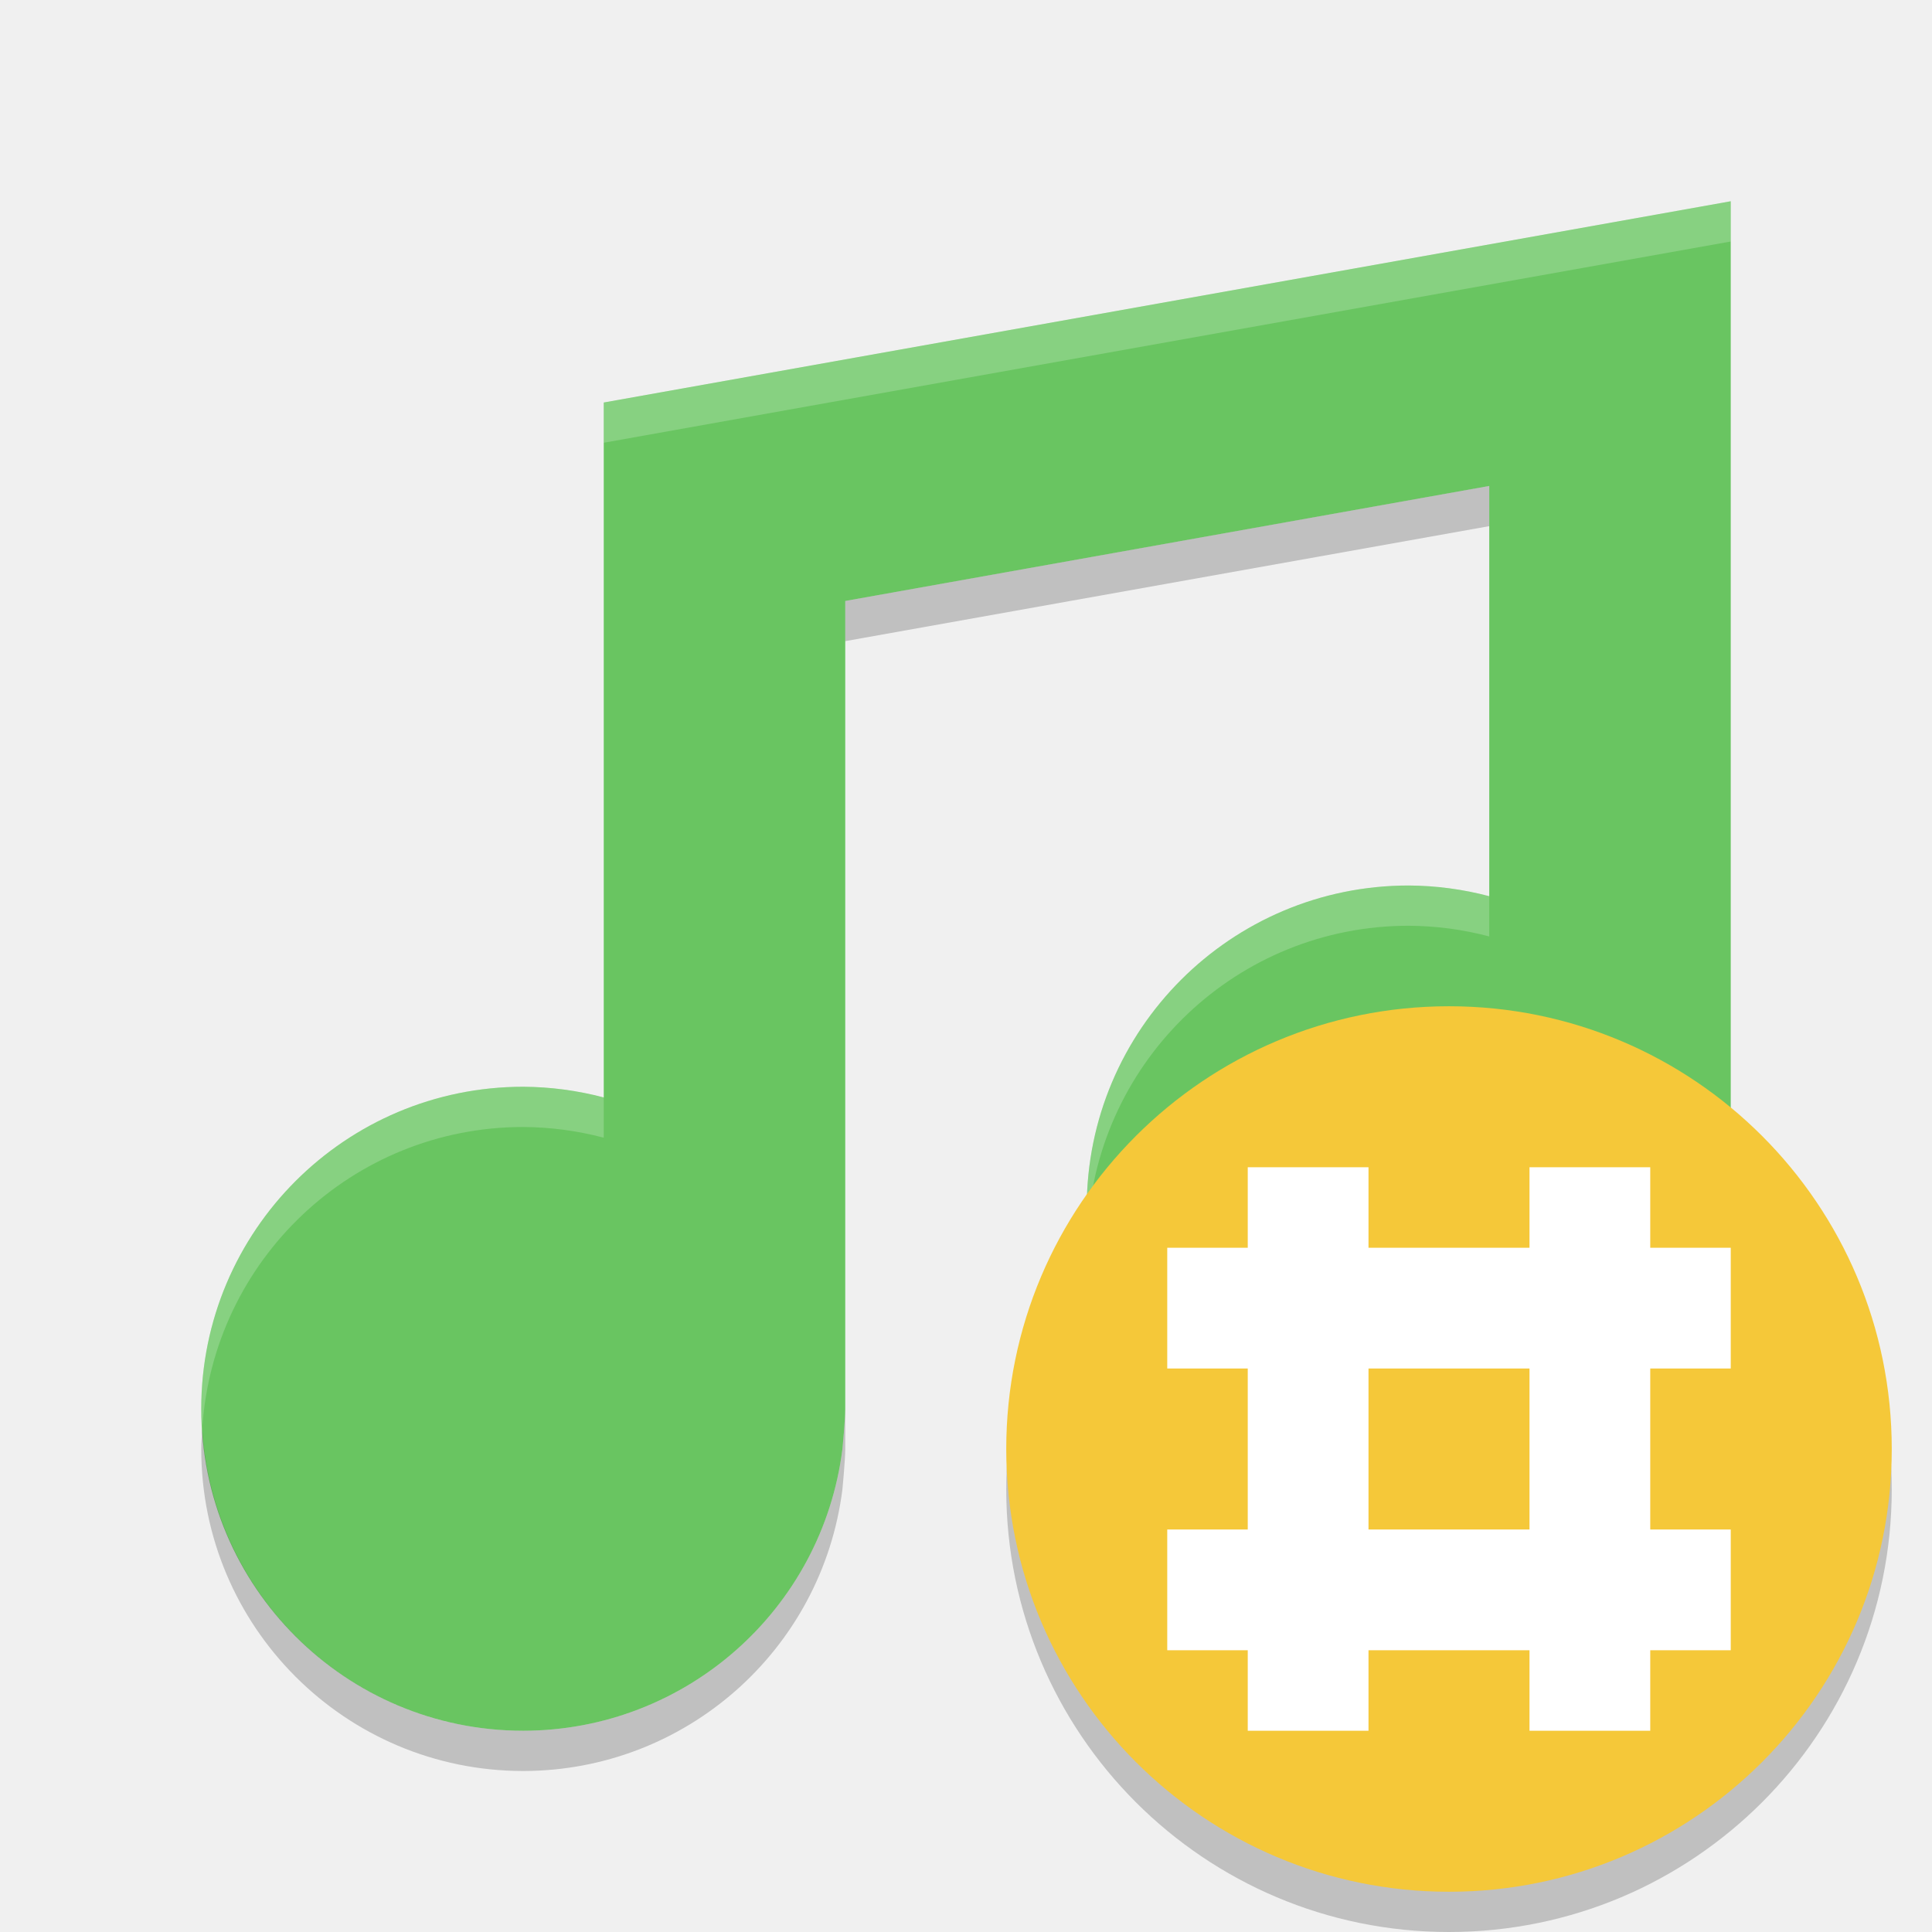
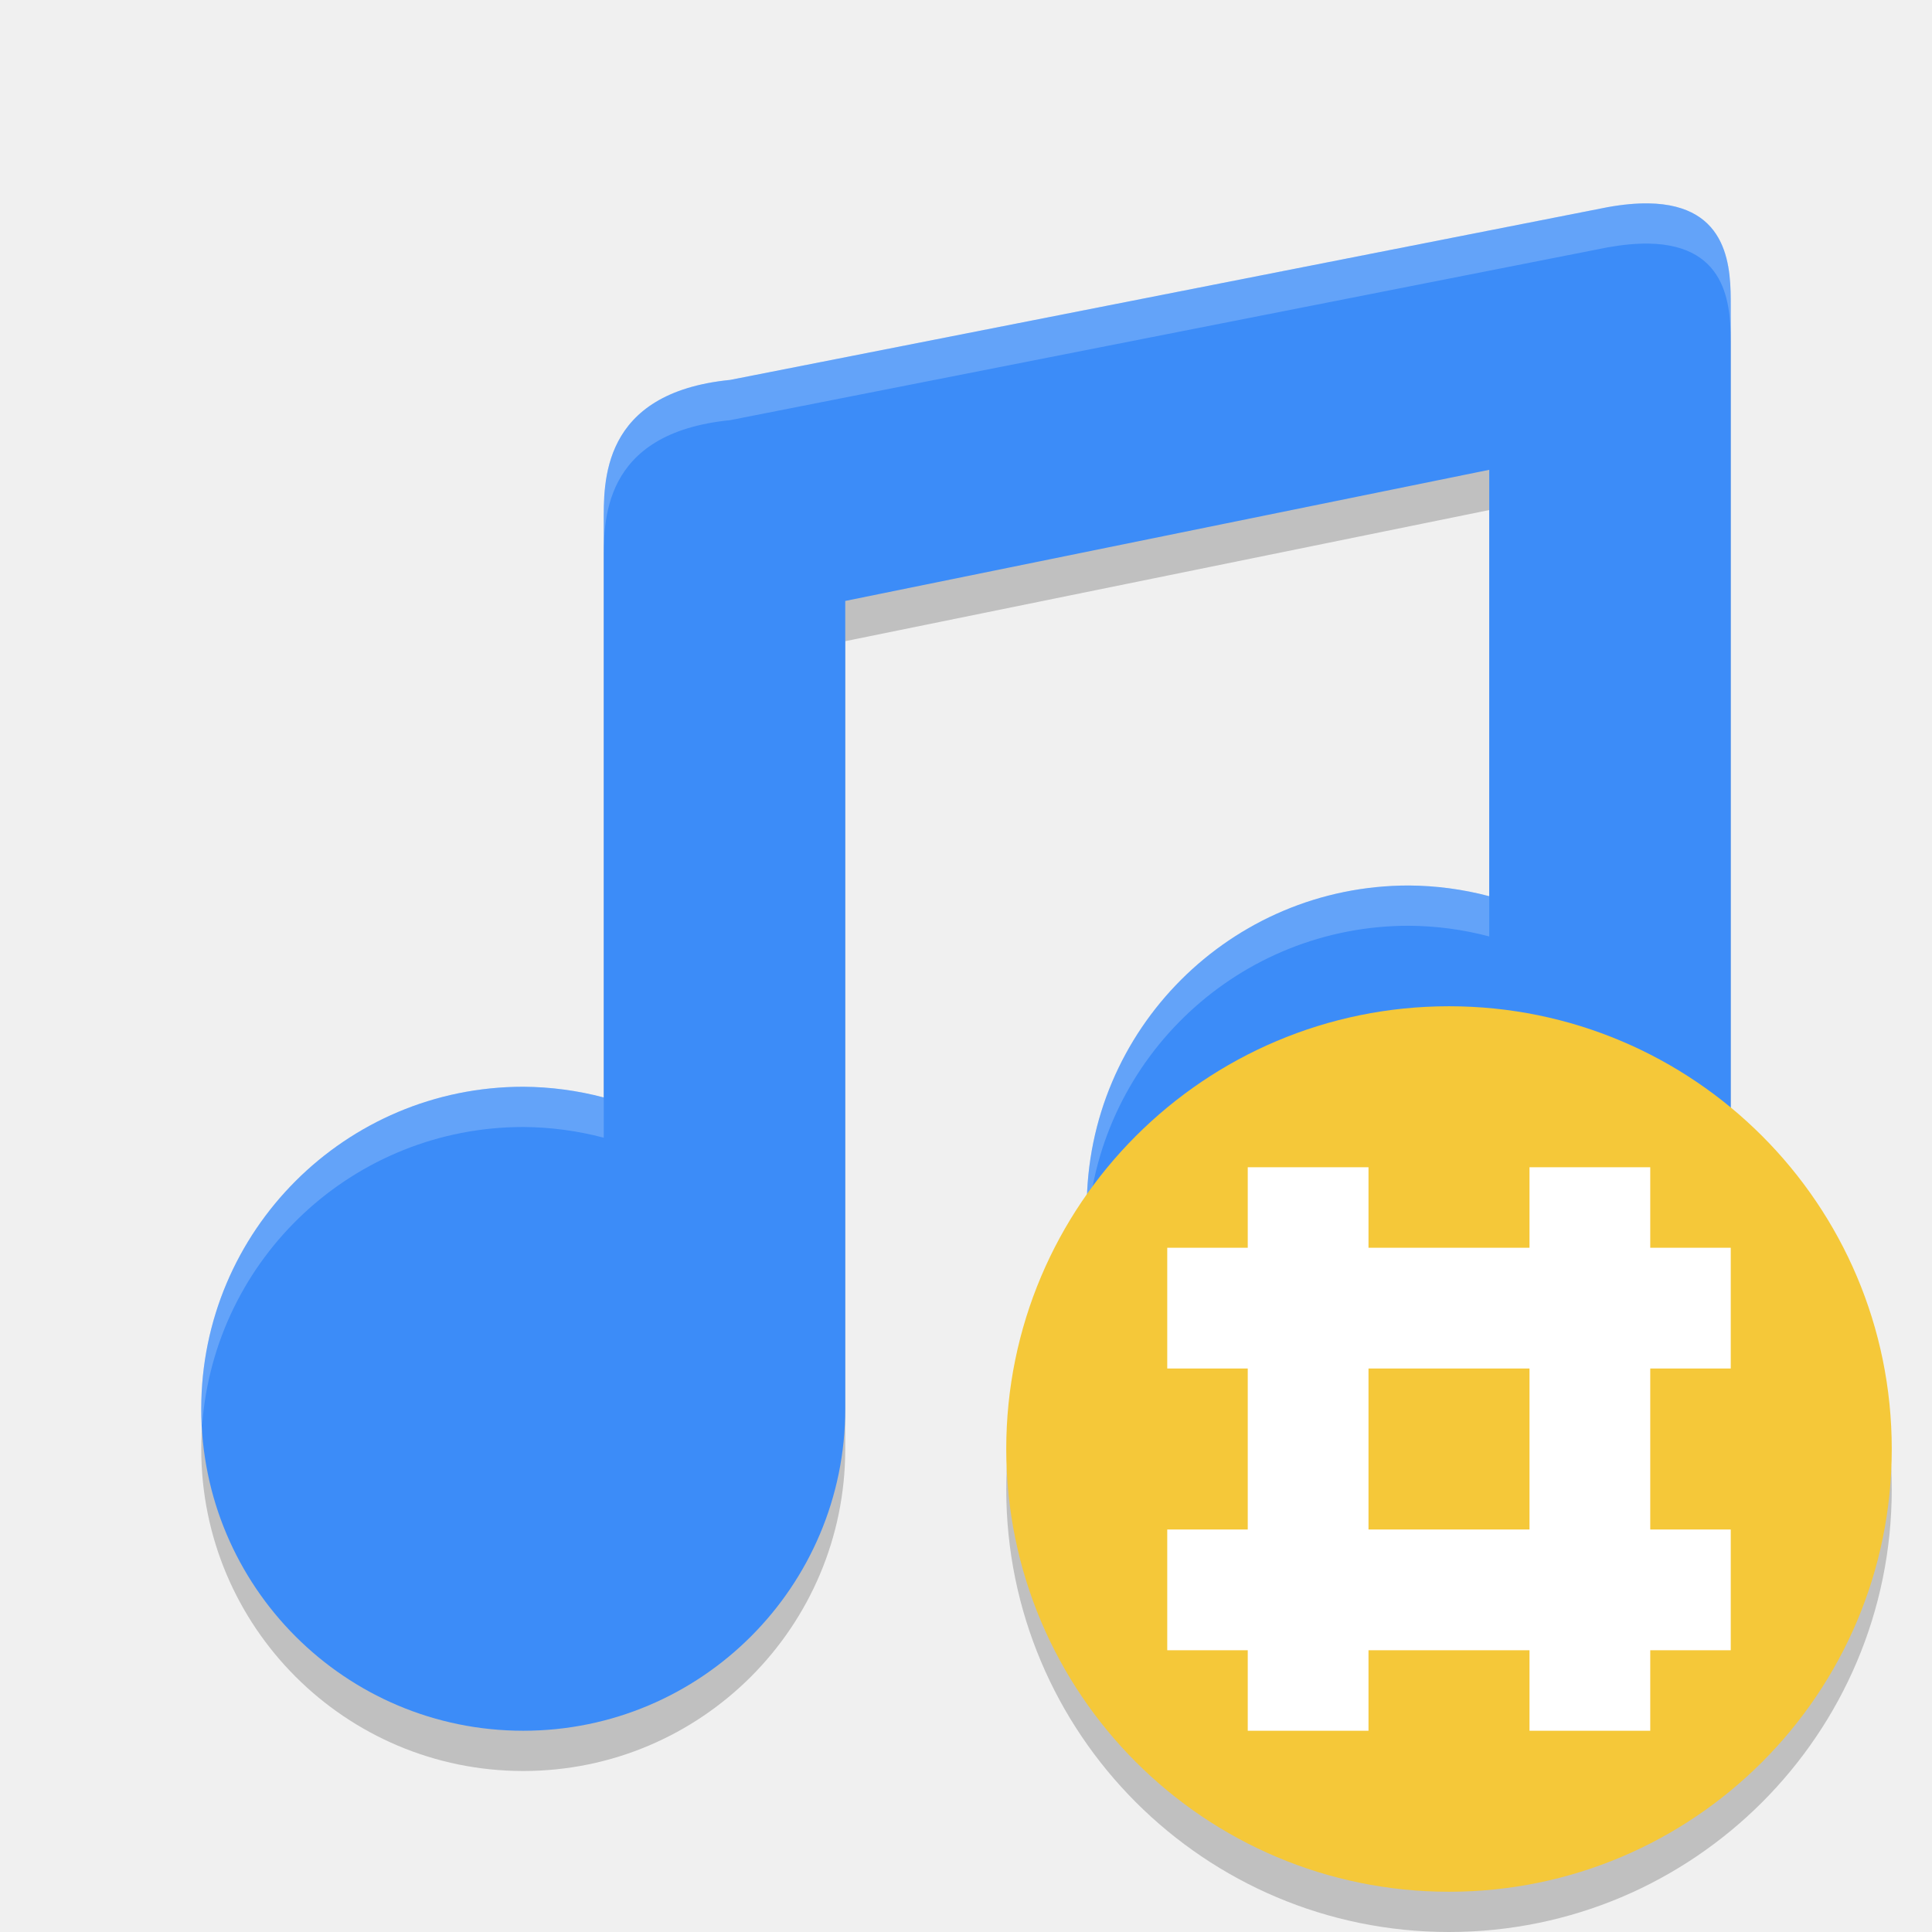
<svg xmlns="http://www.w3.org/2000/svg" height="48" width="48" version="1">
-   <circle opacity=".2" style="enable-background:new" cx="36" cy="37" r="11" />
-   <path d="m43 5-28 5v17.266c-0.653-0.173-1.325-0.262-2-0.266-4.418 0-8 3.582-8 8s3.582 8 8 8c4.029-0.004 7.426-3.003 7.93-7 0 0 0.07-0.727 0.07-1v-20.07l16-2.857v10.193c-0.653-0.173-1.325-0.262-2-0.266-4.418 0-8 3.582-8 8s3.582 8 8 8c4.029-0.004 7.426-3.003 7.93-7l0.07-1v-25z" fill="#69c561" />
-   <path opacity=".2" d="m37 12.072-16 2.857v1l16-2.857v-1zm6 17.928-0.07 1c-0.504 3.997-3.901 6.996-7.93 7-4.25 0-7.715-3.316-7.975-7.5-0.01 0.166-0.025 0.331-0.025 0.5 0 4.418 3.582 8 8 8 4.029-0.004 7.426-3.003 7.93-7l0.07-1v-1zm-22 5c0 0.273-0.07 1-0.07 1-0.504 3.997-3.901 6.996-7.93 7-4.25 0-7.715-3.316-7.975-7.5-0.01 0.166-0.025 0.331-0.025 0.5 0 4.418 3.582 8 8 8 4.029-0.004 7.426-3.003 7.93-7 0 0 0.07-0.727 0.07-1v-1z" />
-   <path opacity=".2" d="m43 5-28 5v1l28-5v-1zm-8 17c-4.418 0-8 3.582-8 8 0 0.169 0.015 0.334 0.025 0.5 0.259-4.184 3.725-7.5 7.975-7.5 0.675 0.004 1.347 0.093 2 0.266v-1c-0.653-0.173-1.325-0.262-2-0.266zm-22 5c-4.418 0-8 3.582-8 8 0 0.169 0.015 0.334 0.025 0.5 0.259-4.184 3.725-7.5 7.975-7.5 0.675 0.004 1.347 0.093 2 0.266v-1c-0.653-0.173-1.325-0.262-2-0.266z" fill="#fff" />
-   <circle style="enable-background:new" cx="36" cy="36" r="11" fill="#f5c839" />
+   <g transform="translate(1)">
+     <path style="opacity:0.2" d="m 39.953,6.053 c -0.293,-0.004 -0.629,0.025 -1.012,0.094 L 17.139,10.439 C 13.91,10.761 14,13 14,14 V 28.266 A 8,8 0 0 0 12,28 a 8,8 0 0 0 -8,8 8,8 0 0 0 8,8 8,8 0 0 0 8,-8 V 15.93 l 16,-3.258 v 10.594 A 8,8 0 0 0 34,23 a 8,8 0 0 0 -8,8 8,8 0 0 0 8,8 8,8 0 0 0 8,-8 V 8.6 c 2.54e-4,-0.875 0.004,-2.517 -2.047,-2.547 z" />
+     <path d="m 39.953,5.053 c -0.293,-0.004 -0.629,0.025 -1.012,0.094 L 17.139,9.439 C 13.91,9.761 14,12 14,13 V 27.266 A 8,8 0 0 0 12,27 a 8,8 0 0 0 -8,8 8,8 0 0 0 8,8 8,8 0 0 0 8,-8 V 14.93 l 16,-3.258 v 10.594 A 8,8 0 0 0 34,22 a 8,8 0 0 0 -8,8 8,8 0 0 0 8,8 8,8 0 0 0 8,-8 V 7.6 c 2.54e-4,-0.875 0.004,-2.517 -2.047,-2.547 z" style="fill:#3c8cf8" />
+     <path d="m 39.953,5.053 c -0.293,-0.004 -0.629,0.025 -1.012,0.094 L 17.139,9.439 C 13.91,9.761 14,12 14,13 v 1 c 0,-1 -0.09,-3.239 3.139,-3.561 L 38.941,6.146 c 0.383,-0.068 0.719,-0.098 1.012,-0.094 C 42.004,6.083 42,7.725 42,8.6 v -1 c 2.54e-4,-0.875 0.004,-2.517 -2.047,-2.547 z M 34,22 a 8,8 0 0 0 -8,8 8,8 0 0 0 0.021,0.424 A 8,8 0 0 1 34,23 a 8,8 0 0 1 2,0.266 v -1 A 8,8 0 0 0 34,22 Z M 12,27 A 8,8 0 0 0 4,35 8,8 0 0 0 4.021,35.424 8,8 0 0 1 12,28 a 8,8 0 0 1 2,0.266 v -1 A 8,8 0 0 0 12,27 Z" style="opacity:0.2;fill:#ffffff" />
+   </g>
+   <circle opacity=".2" cx="36" cy="37" r="11" />
+   <circle cx="36" cy="36" r="11" fill="#f5c839" />
  <g transform="translate(1,2)" fill="#fff">
    <rect y="27" width="3" x="30" height="14" />
    <rect y="27" width="3" x="37" height="14" />
  </g>
  <g transform="matrix(0,1,-1,0,70,1)" fill="#fff">
    <rect y="27" width="3" x="30" height="14" />
    <rect y="27" width="3" x="37" height="14" />
  </g>
</svg>
